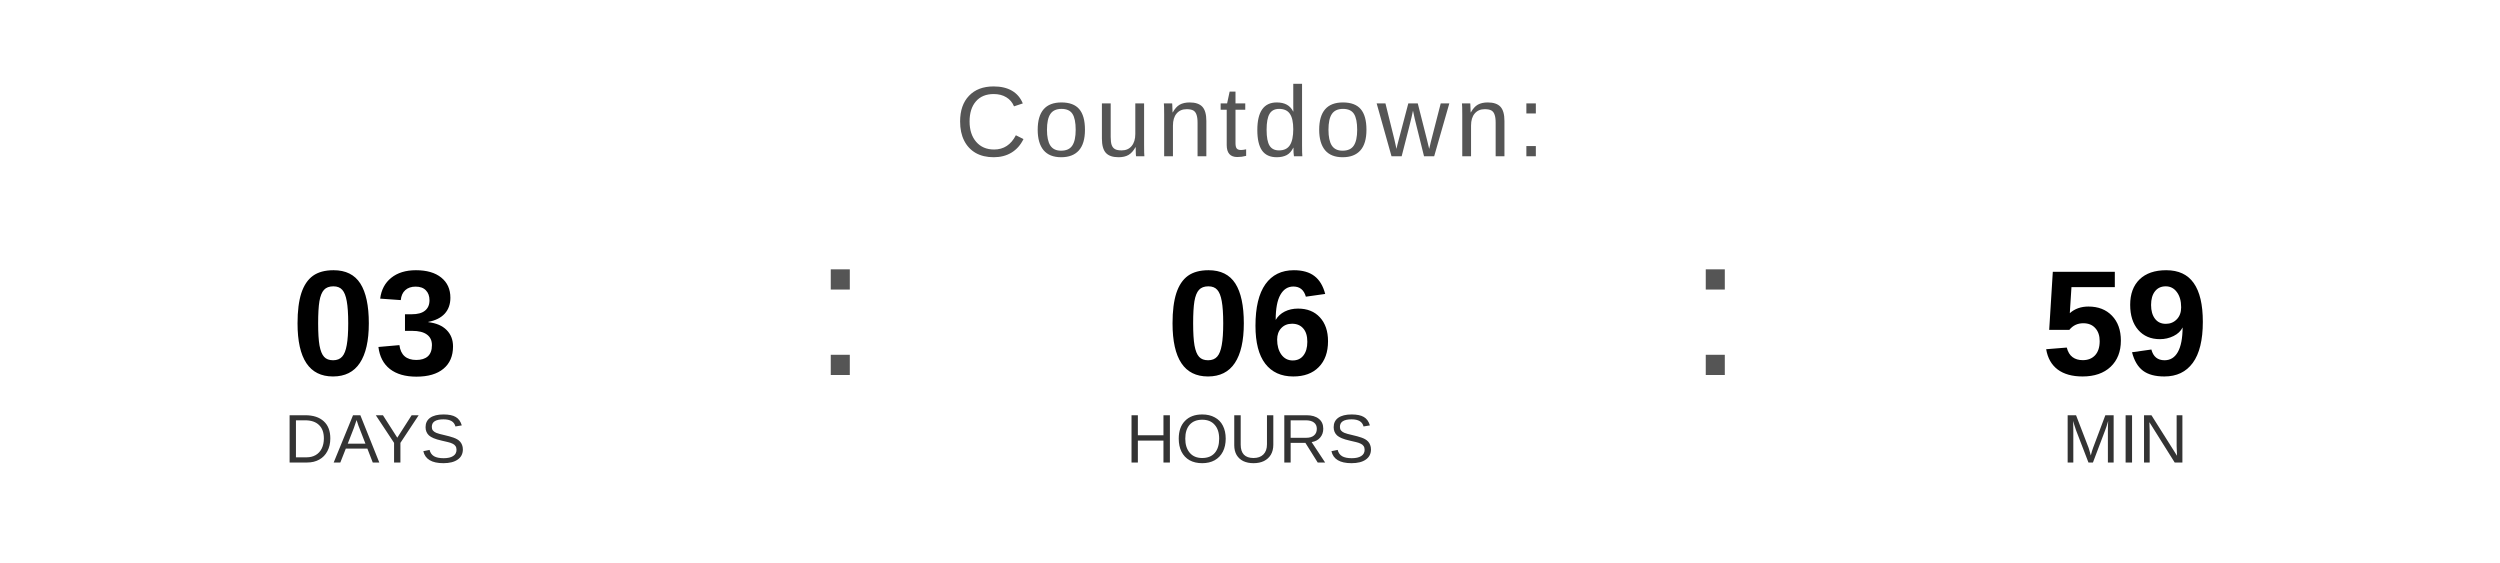
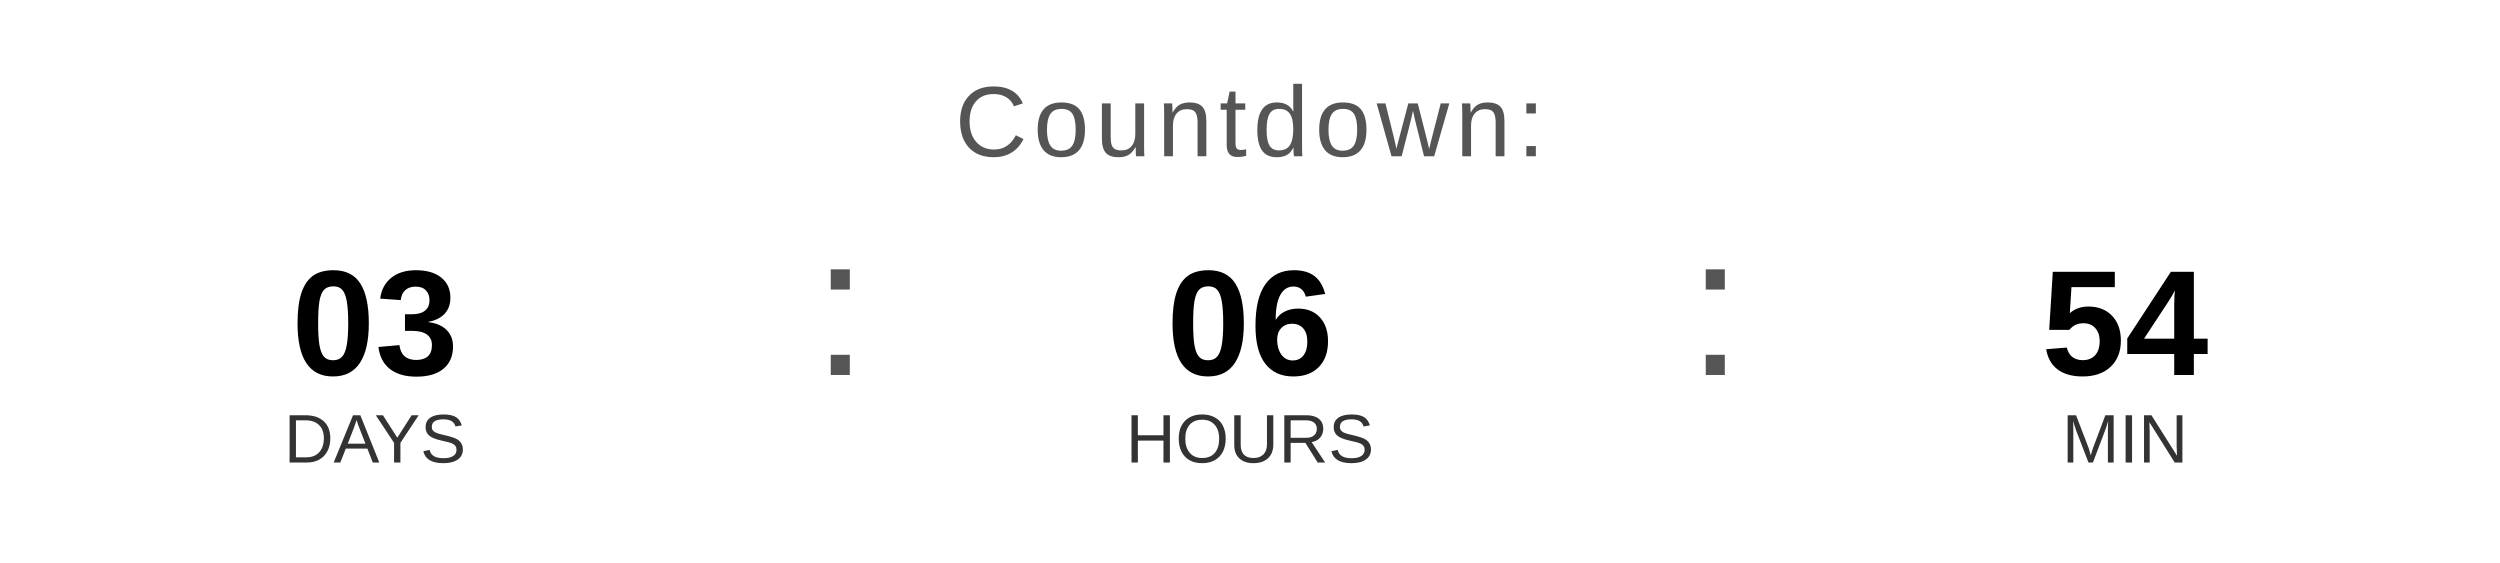
<svg xmlns="http://www.w3.org/2000/svg" width="400" height="90" viewBox="0 0 400 90">
  <text x="200" y="25" font-family="Arial, Helvetica, sans-serif" font-size="16" fill="#555555" text-anchor="middle" letter-spacing="1">
    Countdown:
  </text>
  <text x="60" y="60" font-family="Arial, Helvetica, sans-serif" font-size="24" font-weight="bold" fill="#000000" text-anchor="middle">03</text>
  <text x="60" y="74" font-family="Arial, Helvetica, sans-serif" font-size="11" fill="#333333" text-anchor="middle">DAYS</text>
  <text x="130" y="60" font-family="Arial, sans-serif" font-size="32" fill="#555555">:</text>
  <text x="200" y="60" font-family="Arial, Helvetica, sans-serif" font-size="24" font-weight="bold" fill="#000000" text-anchor="middle">06</text>
  <text x="200" y="74" font-family="Arial, Helvetica, sans-serif" font-size="11" fill="#333333" text-anchor="middle">HOURS</text>
  <text x="270" y="60" font-family="Arial, sans-serif" font-size="32" fill="#555555">:</text>
-   <text x="340" y="60" font-family="Arial, Helvetica, sans-serif" font-size="24" font-weight="bold" fill="#000000" text-anchor="middle">59</text>
+   <text x="340" y="60" font-family="Arial, Helvetica, sans-serif" font-size="24" font-weight="bold" fill="#000000" text-anchor="middle">54</text>
  <text x="340" y="74" font-family="Arial, Helvetica, sans-serif" font-size="11" fill="#333333" text-anchor="middle">MIN</text>
</svg>
